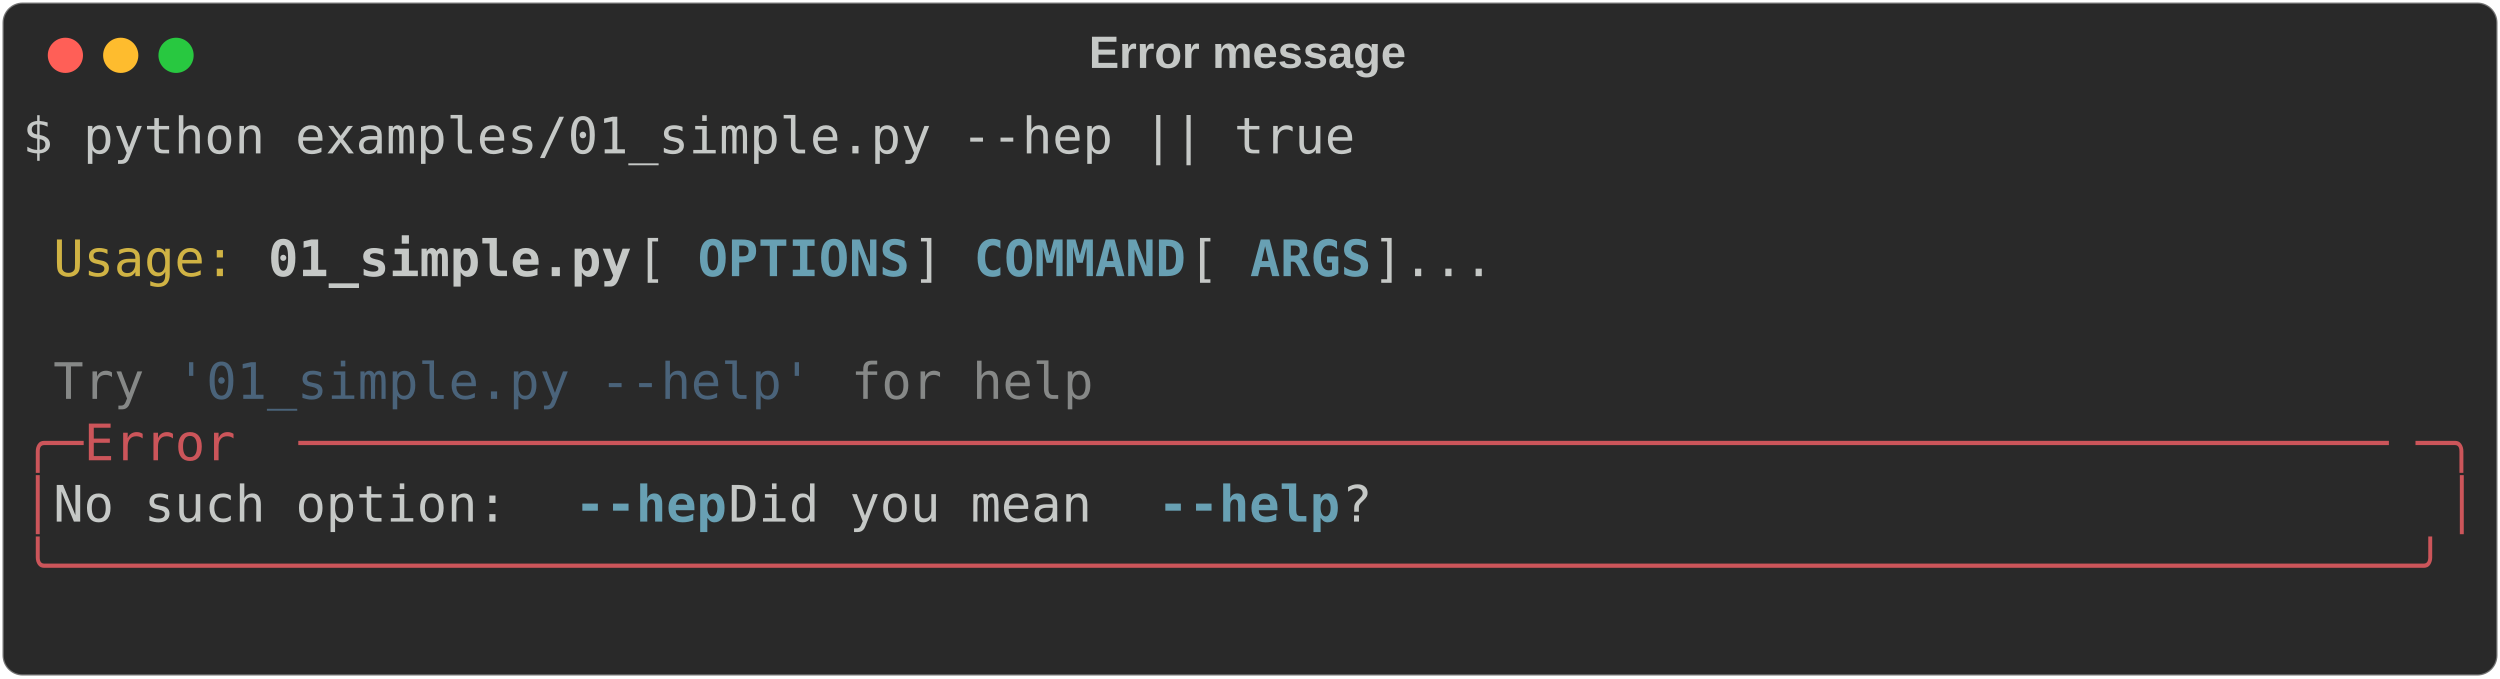
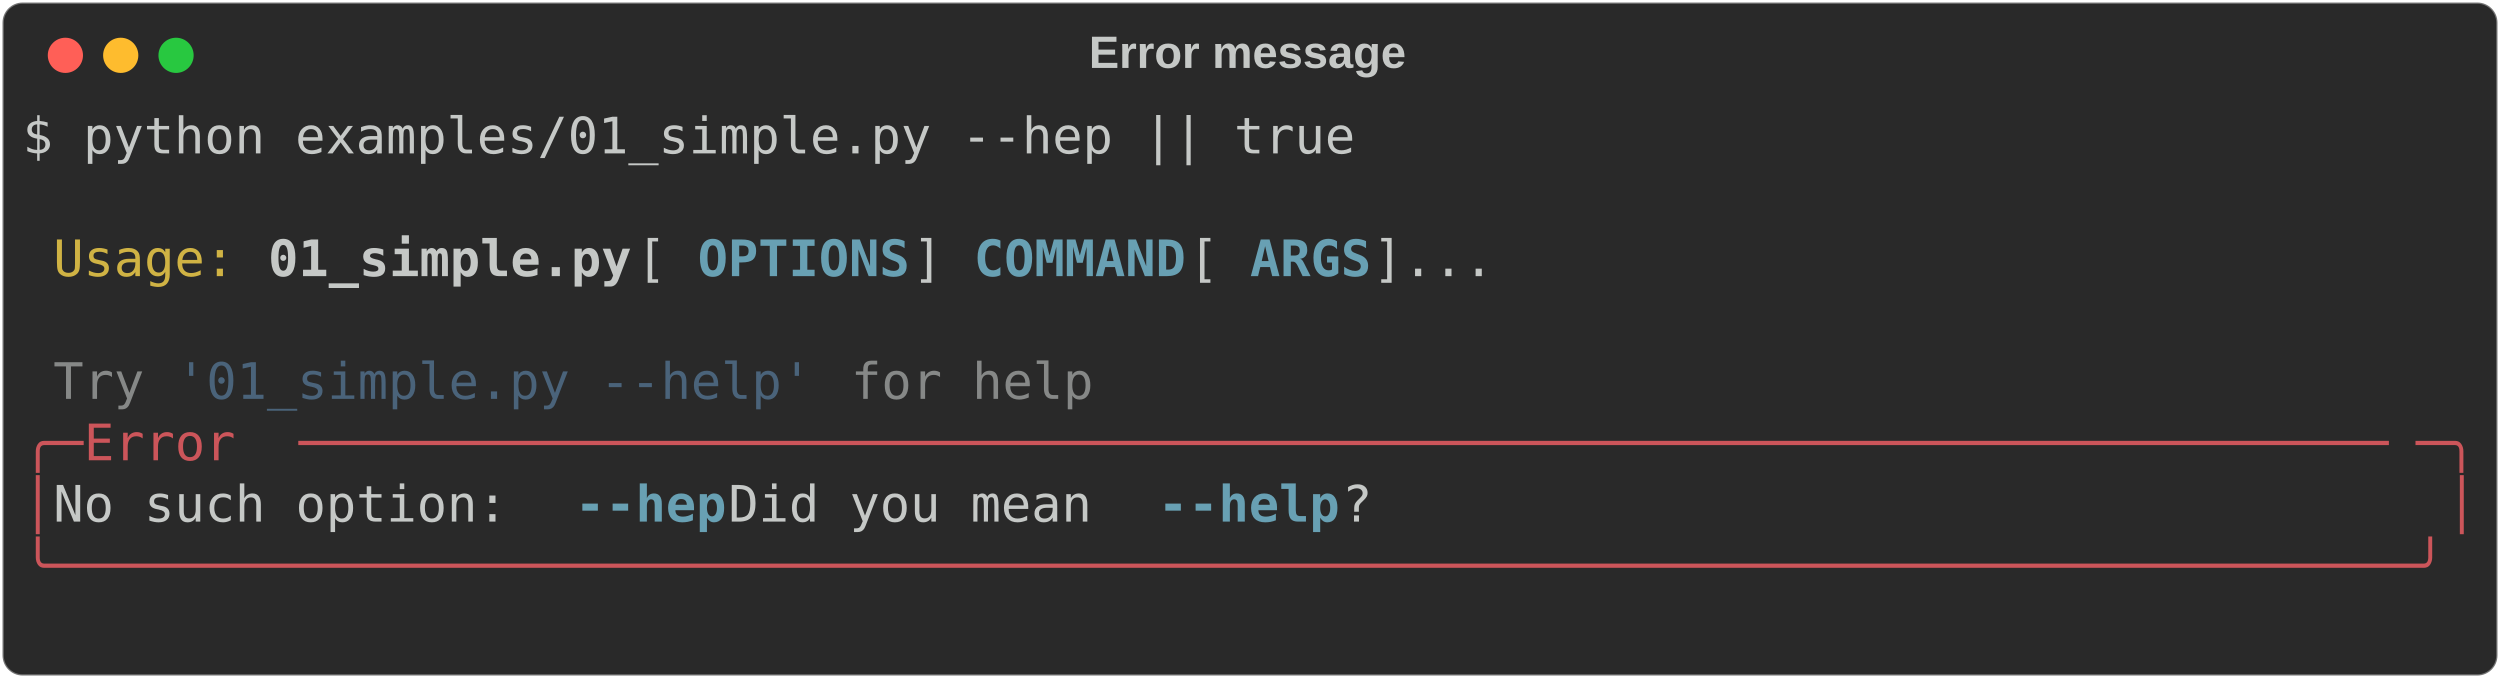
<svg xmlns="http://www.w3.org/2000/svg" class="rich-terminal" viewBox="0 0 994 269.6">
  <style>

    @font-face {
        font-family: "Fira Code";
        src: local("FiraCode-Regular"),
                url("https://cdnjs.cloudflare.com/ajax/libs/firacode/6.2.0/woff2/FiraCode-Regular.woff2") format("woff2"),
                url("https://cdnjs.cloudflare.com/ajax/libs/firacode/6.2.0/woff/FiraCode-Regular.woff") format("woff");
        font-style: normal;
        font-weight: 400;
    }
    @font-face {
        font-family: "Fira Code";
        src: local("FiraCode-Bold"),
                url("https://cdnjs.cloudflare.com/ajax/libs/firacode/6.2.0/woff2/FiraCode-Bold.woff2") format("woff2"),
                url("https://cdnjs.cloudflare.com/ajax/libs/firacode/6.2.0/woff/FiraCode-Bold.woff") format("woff");
        font-style: bold;
        font-weight: 700;
    }

-     .terminal-3006195199-matrix {
+     .terminal-4185829251-matrix {
        font-family: Fira Code, monospace;
        font-size: 20px;
        line-height: 24.4px;
        font-variant-east-asian: full-width;
    }

-     .terminal-3006195199-title {
+     .terminal-4185829251-title {
        font-size: 18px;
        font-weight: bold;
        font-family: arial;
    }

-     .terminal-3006195199-r1 { fill: #c5c8c6 }
- .terminal-3006195199-r2 { fill: #d0b344 }
- .terminal-3006195199-r3 { fill: #c5c8c6;font-weight: bold }
- .terminal-3006195199-r4 { fill: #68a0b3;font-weight: bold }
- .terminal-3006195199-r5 { fill: #868887 }
- .terminal-3006195199-r6 { fill: #4a637a }
- .terminal-3006195199-r7 { fill: #cc555a }
+     .terminal-4185829251-r1 { fill: #c5c8c6 }
+ .terminal-4185829251-r2 { fill: #d0b344 }
+ .terminal-4185829251-r3 { fill: #c5c8c6;font-weight: bold }
+ .terminal-4185829251-r4 { fill: #68a0b3;font-weight: bold }
+ .terminal-4185829251-r5 { fill: #868887 }
+ .terminal-4185829251-r6 { fill: #4a637a }
+ .terminal-4185829251-r7 { fill: #cc555a }
    </style>
  <defs>
-     <clipPath id="terminal-3006195199-clip-terminal">
+     <clipPath id="terminal-4185829251-clip-terminal">
      <rect x="0" y="0" width="975.0" height="218.6" />
    </clipPath>
-     <clipPath id="terminal-3006195199-line-0">
+     <clipPath id="terminal-4185829251-line-0">
      <rect x="0" y="1.5" width="976" height="24.65" />
    </clipPath>
-     <clipPath id="terminal-3006195199-line-1">
+     <clipPath id="terminal-4185829251-line-1">
      <rect x="0" y="25.9" width="976" height="24.65" />
    </clipPath>
-     <clipPath id="terminal-3006195199-line-2">
+     <clipPath id="terminal-4185829251-line-2">
      <rect x="0" y="50.3" width="976" height="24.65" />
    </clipPath>
-     <clipPath id="terminal-3006195199-line-3">
+     <clipPath id="terminal-4185829251-line-3">
      <rect x="0" y="74.7" width="976" height="24.65" />
    </clipPath>
-     <clipPath id="terminal-3006195199-line-4">
+     <clipPath id="terminal-4185829251-line-4">
      <rect x="0" y="99.1" width="976" height="24.65" />
    </clipPath>
-     <clipPath id="terminal-3006195199-line-5">
+     <clipPath id="terminal-4185829251-line-5">
      <rect x="0" y="123.5" width="976" height="24.65" />
    </clipPath>
-     <clipPath id="terminal-3006195199-line-6">
+     <clipPath id="terminal-4185829251-line-6">
      <rect x="0" y="147.9" width="976" height="24.65" />
    </clipPath>
-     <clipPath id="terminal-3006195199-line-7">
+     <clipPath id="terminal-4185829251-line-7">
      <rect x="0" y="172.3" width="976" height="24.65" />
    </clipPath>
  </defs>
  <rect fill="#292929" stroke="rgba(255,255,255,0.35)" stroke-width="1" x="1" y="1" width="992" height="267.6" rx="8" />
-   <text class="terminal-3006195199-title" fill="#c5c8c6" text-anchor="middle" x="496" y="27">Error message</text>
+   <text class="terminal-4185829251-title" fill="#c5c8c6" text-anchor="middle" x="496" y="27">Error message</text>
  <g transform="translate(26,22)">
    <circle cx="0" cy="0" r="7" fill="#ff5f57" />
    <circle cx="22" cy="0" r="7" fill="#febc2e" />
    <circle cx="44" cy="0" r="7" fill="#28c840" />
  </g>
-   <g transform="translate(9, 41)" clip-path="url(#terminal-3006195199-clip-terminal)">
-     <g class="terminal-3006195199-matrix">
-       <text class="terminal-3006195199-r1" x="0" y="20" textLength="536.8" clip-path="url(#terminal-3006195199-line-0)">$ python examples/01_simple.py --hep || true</text>
-       <text class="terminal-3006195199-r1" x="976" y="20" textLength="12.2" clip-path="url(#terminal-3006195199-line-0)">
+   <g transform="translate(9, 41)" clip-path="url(#terminal-4185829251-clip-terminal)">
+     <g class="terminal-4185829251-matrix">
+       <text class="terminal-4185829251-r1" x="0" y="20" textLength="536.8" clip-path="url(#terminal-4185829251-line-0)">$ python examples/01_simple.py --hep || true</text>
+       <text class="terminal-4185829251-r1" x="976" y="20" textLength="12.2" clip-path="url(#terminal-4185829251-line-0)">
</text>
-       <text class="terminal-3006195199-r1" x="976" y="44.4" textLength="12.2" clip-path="url(#terminal-3006195199-line-1)">
+       <text class="terminal-4185829251-r1" x="976" y="44.4" textLength="12.2" clip-path="url(#terminal-4185829251-line-1)">
</text>
-       <text class="terminal-3006195199-r2" x="12.2" y="68.8" textLength="73.2" clip-path="url(#terminal-3006195199-line-2)">Usage:</text>
-       <text class="terminal-3006195199-r3" x="97.6" y="68.8" textLength="146.4" clip-path="url(#terminal-3006195199-line-2)">01_simple.py</text>
-       <text class="terminal-3006195199-r1" x="244" y="68.8" textLength="24.4" clip-path="url(#terminal-3006195199-line-2)"> [</text>
-       <text class="terminal-3006195199-r4" x="268.4" y="68.8" textLength="85.4" clip-path="url(#terminal-3006195199-line-2)">OPTIONS</text>
-       <text class="terminal-3006195199-r1" x="353.8" y="68.8" textLength="24.4" clip-path="url(#terminal-3006195199-line-2)">] </text>
-       <text class="terminal-3006195199-r4" x="378.2" y="68.8" textLength="85.4" clip-path="url(#terminal-3006195199-line-2)">COMMAND</text>
-       <text class="terminal-3006195199-r1" x="463.6" y="68.8" textLength="24.4" clip-path="url(#terminal-3006195199-line-2)"> [</text>
-       <text class="terminal-3006195199-r4" x="488" y="68.8" textLength="48.8" clip-path="url(#terminal-3006195199-line-2)">ARGS</text>
-       <text class="terminal-3006195199-r1" x="536.8" y="68.8" textLength="439.2" clip-path="url(#terminal-3006195199-line-2)">]...                                </text>
-       <text class="terminal-3006195199-r1" x="976" y="68.8" textLength="12.2" clip-path="url(#terminal-3006195199-line-2)">
+       <text class="terminal-4185829251-r2" x="12.2" y="68.8" textLength="73.2" clip-path="url(#terminal-4185829251-line-2)">Usage:</text>
+       <text class="terminal-4185829251-r3" x="97.6" y="68.8" textLength="146.4" clip-path="url(#terminal-4185829251-line-2)">01_simple.py</text>
+       <text class="terminal-4185829251-r1" x="244" y="68.8" textLength="24.4" clip-path="url(#terminal-4185829251-line-2)"> [</text>
+       <text class="terminal-4185829251-r4" x="268.4" y="68.8" textLength="85.4" clip-path="url(#terminal-4185829251-line-2)">OPTIONS</text>
+       <text class="terminal-4185829251-r1" x="353.8" y="68.8" textLength="24.4" clip-path="url(#terminal-4185829251-line-2)">] </text>
+       <text class="terminal-4185829251-r4" x="378.2" y="68.8" textLength="85.4" clip-path="url(#terminal-4185829251-line-2)">COMMAND</text>
+       <text class="terminal-4185829251-r1" x="463.6" y="68.8" textLength="24.4" clip-path="url(#terminal-4185829251-line-2)"> [</text>
+       <text class="terminal-4185829251-r4" x="488" y="68.8" textLength="48.8" clip-path="url(#terminal-4185829251-line-2)">ARGS</text>
+       <text class="terminal-4185829251-r1" x="536.8" y="68.8" textLength="439.2" clip-path="url(#terminal-4185829251-line-2)">]...                                </text>
+       <text class="terminal-4185829251-r1" x="976" y="68.8" textLength="12.2" clip-path="url(#terminal-4185829251-line-2)">
</text>
-       <text class="terminal-3006195199-r1" x="976" y="93.2" textLength="12.2" clip-path="url(#terminal-3006195199-line-3)">
+       <text class="terminal-4185829251-r1" x="976" y="93.2" textLength="12.2" clip-path="url(#terminal-4185829251-line-3)">
</text>
-       <text class="terminal-3006195199-r5" x="12.2" y="117.6" textLength="36.6" clip-path="url(#terminal-3006195199-line-4)">Try</text>
-       <text class="terminal-3006195199-r6" x="61" y="117.6" textLength="256.2" clip-path="url(#terminal-3006195199-line-4)">'01_simple.py --help'</text>
-       <text class="terminal-3006195199-r5" x="329.4" y="117.6" textLength="97.6" clip-path="url(#terminal-3006195199-line-4)">for help</text>
-       <text class="terminal-3006195199-r1" x="976" y="117.6" textLength="12.2" clip-path="url(#terminal-3006195199-line-4)">
+       <text class="terminal-4185829251-r5" x="12.2" y="117.6" textLength="36.6" clip-path="url(#terminal-4185829251-line-4)">Try</text>
+       <text class="terminal-4185829251-r6" x="61" y="117.6" textLength="256.2" clip-path="url(#terminal-4185829251-line-4)">'01_simple.py --help'</text>
+       <text class="terminal-4185829251-r5" x="329.4" y="117.6" textLength="97.6" clip-path="url(#terminal-4185829251-line-4)">for help</text>
+       <text class="terminal-4185829251-r1" x="976" y="117.6" textLength="12.2" clip-path="url(#terminal-4185829251-line-4)">
</text>
-       <text class="terminal-3006195199-r7" x="0" y="142" textLength="24.4" clip-path="url(#terminal-3006195199-line-5)">╭─</text>
-       <text class="terminal-3006195199-r7" x="24.4" y="142" textLength="85.4" clip-path="url(#terminal-3006195199-line-5)"> Error </text>
-       <text class="terminal-3006195199-r7" x="109.8" y="142" textLength="841.8" clip-path="url(#terminal-3006195199-line-5)">─────────────────────────────────────────────────────────────────────</text>
-       <text class="terminal-3006195199-r7" x="951.6" y="142" textLength="24.4" clip-path="url(#terminal-3006195199-line-5)">─╮</text>
-       <text class="terminal-3006195199-r1" x="976" y="142" textLength="12.2" clip-path="url(#terminal-3006195199-line-5)">
+       <text class="terminal-4185829251-r7" x="0" y="142" textLength="24.4" clip-path="url(#terminal-4185829251-line-5)">╭─</text>
+       <text class="terminal-4185829251-r7" x="24.4" y="142" textLength="85.4" clip-path="url(#terminal-4185829251-line-5)"> Error </text>
+       <text class="terminal-4185829251-r7" x="109.8" y="142" textLength="841.8" clip-path="url(#terminal-4185829251-line-5)">─────────────────────────────────────────────────────────────────────</text>
+       <text class="terminal-4185829251-r7" x="951.6" y="142" textLength="24.4" clip-path="url(#terminal-4185829251-line-5)">─╮</text>
+       <text class="terminal-4185829251-r1" x="976" y="142" textLength="12.2" clip-path="url(#terminal-4185829251-line-5)">
</text>
-       <text class="terminal-3006195199-r7" x="0" y="166.4" textLength="12.2" clip-path="url(#terminal-3006195199-line-6)">│</text>
-       <text class="terminal-3006195199-r1" x="12.2" y="166.4" textLength="207.4" clip-path="url(#terminal-3006195199-line-6)"> No such option: </text>
-       <text class="terminal-3006195199-r4" x="219.6" y="166.4" textLength="12.2" clip-path="url(#terminal-3006195199-line-6)">-</text>
-       <text class="terminal-3006195199-r4" x="231.8" y="166.4" textLength="48.8" clip-path="url(#terminal-3006195199-line-6)">-hep</text>
-       <text class="terminal-3006195199-r1" x="280.6" y="166.4" textLength="170.8" clip-path="url(#terminal-3006195199-line-6)"> Did you mean </text>
-       <text class="terminal-3006195199-r4" x="451.4" y="166.4" textLength="12.2" clip-path="url(#terminal-3006195199-line-6)">-</text>
-       <text class="terminal-3006195199-r4" x="463.6" y="166.4" textLength="61" clip-path="url(#terminal-3006195199-line-6)">-help</text>
-       <text class="terminal-3006195199-r1" x="524.6" y="166.4" textLength="439.2" clip-path="url(#terminal-3006195199-line-6)">?                                   </text>
-       <text class="terminal-3006195199-r7" x="963.8" y="166.4" textLength="12.2" clip-path="url(#terminal-3006195199-line-6)">│</text>
-       <text class="terminal-3006195199-r1" x="976" y="166.4" textLength="12.2" clip-path="url(#terminal-3006195199-line-6)">
+       <text class="terminal-4185829251-r7" x="0" y="166.4" textLength="12.2" clip-path="url(#terminal-4185829251-line-6)">│</text>
+       <text class="terminal-4185829251-r1" x="12.2" y="166.4" textLength="207.4" clip-path="url(#terminal-4185829251-line-6)"> No such option: </text>
+       <text class="terminal-4185829251-r4" x="219.6" y="166.4" textLength="61" clip-path="url(#terminal-4185829251-line-6)">--hep</text>
+       <text class="terminal-4185829251-r1" x="280.6" y="166.4" textLength="170.8" clip-path="url(#terminal-4185829251-line-6)"> Did you mean </text>
+       <text class="terminal-4185829251-r4" x="451.4" y="166.4" textLength="73.2" clip-path="url(#terminal-4185829251-line-6)">--help</text>
+       <text class="terminal-4185829251-r1" x="524.6" y="166.4" textLength="439.2" clip-path="url(#terminal-4185829251-line-6)">?                                   </text>
+       <text class="terminal-4185829251-r7" x="963.8" y="166.4" textLength="12.2" clip-path="url(#terminal-4185829251-line-6)">│</text>
+       <text class="terminal-4185829251-r1" x="976" y="166.4" textLength="12.2" clip-path="url(#terminal-4185829251-line-6)">
</text>
-       <text class="terminal-3006195199-r7" x="0" y="190.8" textLength="976" clip-path="url(#terminal-3006195199-line-7)">╰──────────────────────────────────────────────────────────────────────────────╯</text>
-       <text class="terminal-3006195199-r1" x="976" y="190.8" textLength="12.2" clip-path="url(#terminal-3006195199-line-7)">
+       <text class="terminal-4185829251-r7" x="0" y="190.8" textLength="976" clip-path="url(#terminal-4185829251-line-7)">╰──────────────────────────────────────────────────────────────────────────────╯</text>
+       <text class="terminal-4185829251-r1" x="976" y="190.8" textLength="12.2" clip-path="url(#terminal-4185829251-line-7)">
</text>
-       <text class="terminal-3006195199-r1" x="976" y="215.2" textLength="12.2" clip-path="url(#terminal-3006195199-line-8)">
+       <text class="terminal-4185829251-r1" x="976" y="215.2" textLength="12.2" clip-path="url(#terminal-4185829251-line-8)">
</text>
    </g>
  </g>
</svg>
